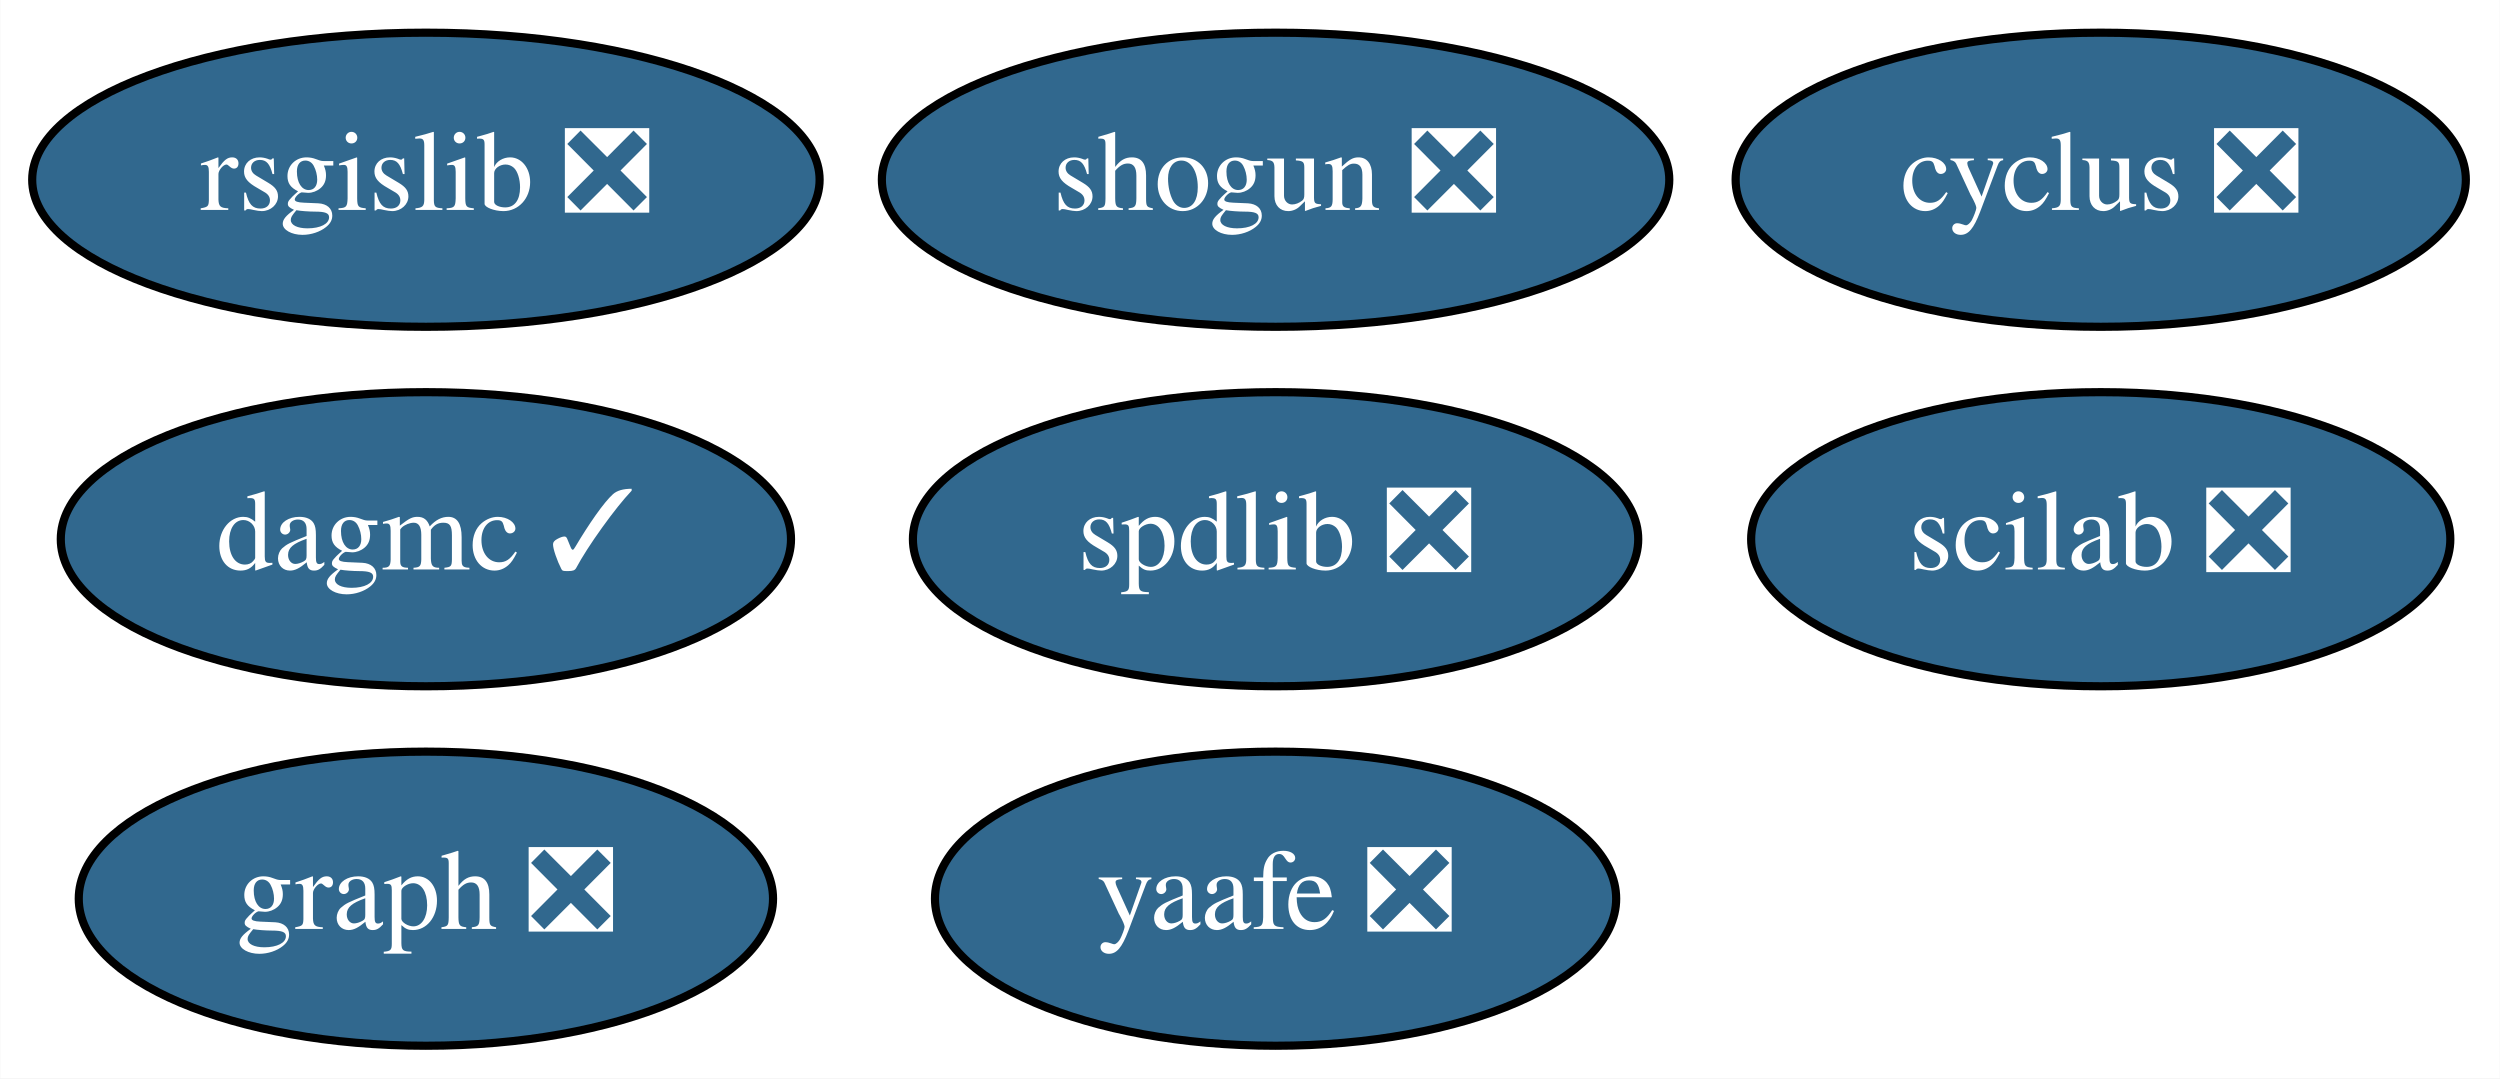
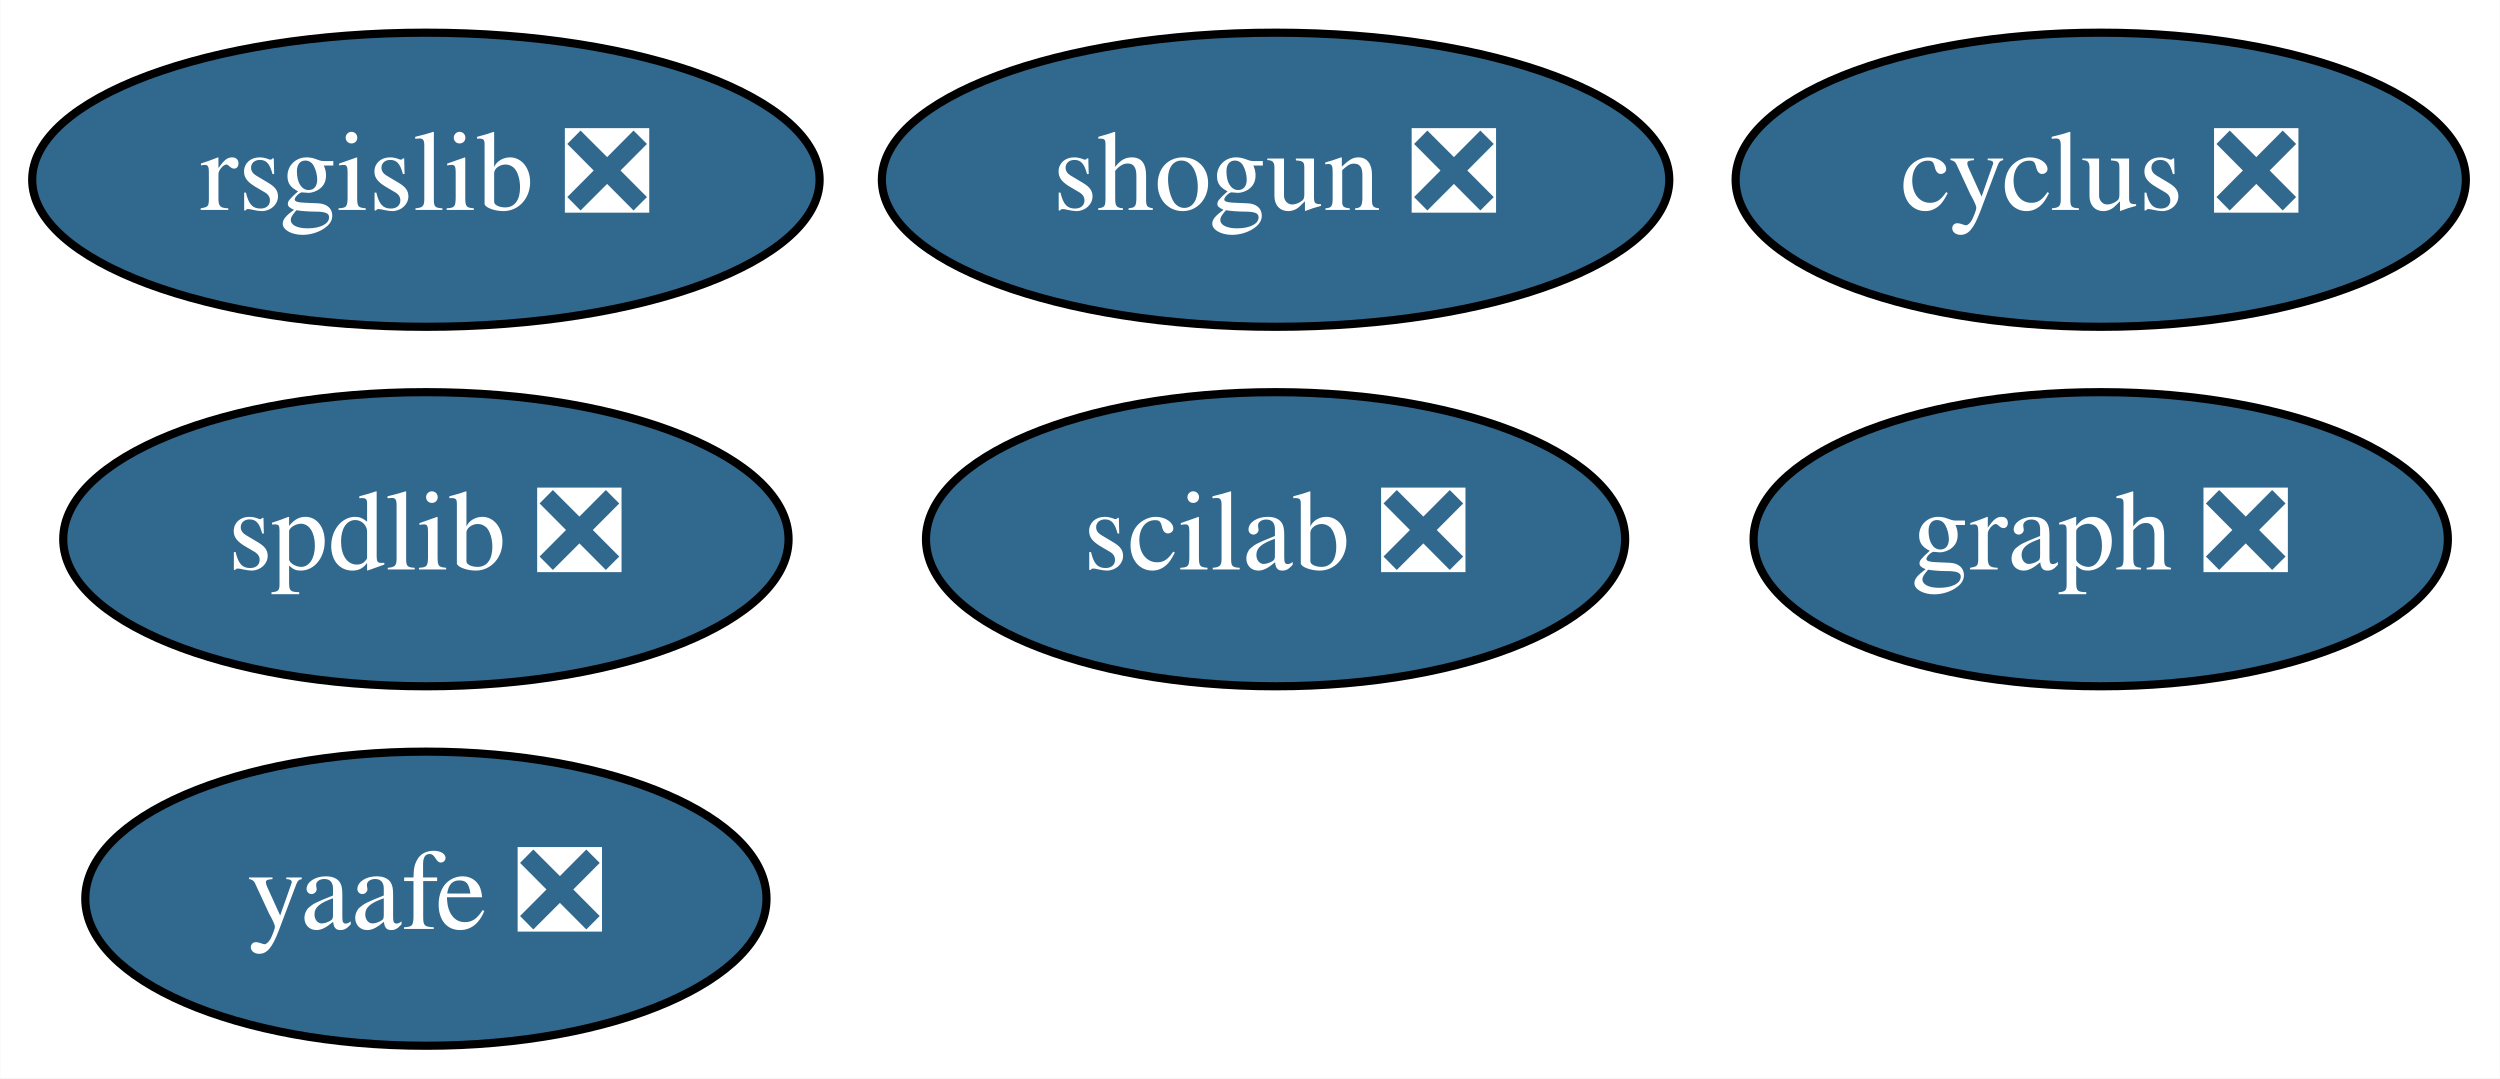
<svg xmlns="http://www.w3.org/2000/svg" xmlns:xlink="http://www.w3.org/1999/xlink" width="306pt" height="132pt" viewBox="0.00 0.00 305.94 132.00">
  <g id="graph0" class="graph" transform="scale(1 1) rotate(0) translate(4 128)">
    <polygon fill="white" stroke="transparent" points="-4,4 -4,-128 301.94,-128 301.94,4 -4,4" />
    <g id="node1" class="node">
      <g id="a_node1">
        <a xlink:href="https://github.com/conda-forge/cyclus-feedstock/pull/56" xlink:title="cyclus ❎">
          <ellipse fill="#31688e" stroke="black" cx="253.1" cy="-106" rx="44.69" ry="18" />
          <text text-anchor="middle" x="253.1" y="-102.3" font-family="Times,serif" font-size="14.00" fill="white">cyclus ❎</text>
        </a>
      </g>
    </g>
    <g id="node2" class="node">
      <g id="a_node2">
        <a xlink:href="https://github.com/conda-forge/graph-feedstock/pull/5" xlink:title="graph ❎">
-           <ellipse fill="#31688e" stroke="black" cx="48.1" cy="-18" rx="42.49" ry="18" />
-           <text text-anchor="middle" x="48.1" y="-14.3" font-family="Times,serif" font-size="14.00" fill="white">graph ❎</text>
+           <ellipse fill="#31688e" stroke="black" cx="253.1" cy="-62" rx="42.49" ry="18" />
+           <text text-anchor="middle" x="253.1" y="-58.3" font-family="Times,serif" font-size="14.00" fill="white">graph ❎</text>
        </a>
      </g>
    </g>
    <g id="node3" class="node">
      <g id="a_node3">
        <a xlink:href="https://github.com/conda-forge/rsgislib-feedstock/pull/35" xlink:title="rsgislib ❎">
          <ellipse fill="#31688e" stroke="black" cx="48.1" cy="-106" rx="48.19" ry="18" />
          <text text-anchor="middle" x="48.1" y="-102.3" font-family="Times,serif" font-size="14.00" fill="white">rsgislib ❎</text>
        </a>
      </g>
    </g>
    <g id="node4" class="node">
      <g id="a_node4">
        <a xlink:href="https://github.com/conda-forge/shogun-feedstock/pull/26" xlink:title="shogun ❎">
          <ellipse fill="#31688e" stroke="black" cx="152.1" cy="-106" rx="48.19" ry="18" />
          <text text-anchor="middle" x="152.1" y="-102.3" font-family="Times,serif" font-size="14.00" fill="white">shogun ❎</text>
        </a>
      </g>
    </g>
    <g id="node5" class="node">
      <g id="a_node5">
        <a xlink:href="https://github.com/conda-forge/yaafe-feedstock/pull/9" xlink:title="yaafe ❎">
-           <ellipse fill="#31688e" stroke="black" cx="152.1" cy="-18" rx="41.69" ry="18" />
-           <text text-anchor="middle" x="152.1" y="-14.3" font-family="Times,serif" font-size="14.00" fill="white">yaafe ❎</text>
+           <ellipse fill="#31688e" stroke="black" cx="48.1" cy="-18" rx="41.69" ry="18" />
+           <text text-anchor="middle" x="48.1" y="-14.3" font-family="Times,serif" font-size="14.00" fill="white">yaafe ❎</text>
        </a>
      </g>
    </g>
    <g id="node6" class="node">
      <g id="a_node6">
        <a xlink:href="https://github.com/conda-forge/spdlib-feedstock/pull/15" xlink:title="spdlib ❎">
-           <ellipse fill="#31688e" stroke="black" cx="152.1" cy="-62" rx="44.39" ry="18" />
-           <text text-anchor="middle" x="152.1" y="-58.3" font-family="Times,serif" font-size="14.00" fill="white">spdlib ❎</text>
+           <ellipse fill="#31688e" stroke="black" cx="48.1" cy="-62" rx="44.39" ry="18" />
+           <text text-anchor="middle" x="48.1" y="-58.3" font-family="Times,serif" font-size="14.00" fill="white">spdlib ❎</text>
        </a>
      </g>
    </g>
    <g id="node7" class="node">
      <g id="a_node7">
        <a xlink:href="https://github.com/conda-forge/scilab-feedstock/pull/12" xlink:title="scilab ❎">
-           <ellipse fill="#31688e" stroke="black" cx="253.1" cy="-62" rx="42.79" ry="18" />
-           <text text-anchor="middle" x="253.1" y="-58.3" font-family="Times,serif" font-size="14.00" fill="white">scilab ❎</text>
-         </a>
-       </g>
-     </g>
-     <g id="node8" class="node">
-       <g id="a_node8">
-         <a xlink:href="https://github.com/conda-forge/dagmc-feedstock/pull/1" xlink:title="dagmc ✓">
-           <ellipse fill="#31688e" stroke="black" cx="48.1" cy="-62" rx="44.69" ry="18" />
-           <text text-anchor="middle" x="48.1" y="-58.3" font-family="Times,serif" font-size="14.00" fill="white">dagmc ✓</text>
+           <ellipse fill="#31688e" stroke="black" cx="152.1" cy="-62" rx="42.79" ry="18" />
+           <text text-anchor="middle" x="152.1" y="-58.3" font-family="Times,serif" font-size="14.00" fill="white">scilab ❎</text>
        </a>
      </g>
    </g>
  </g>
</svg>
